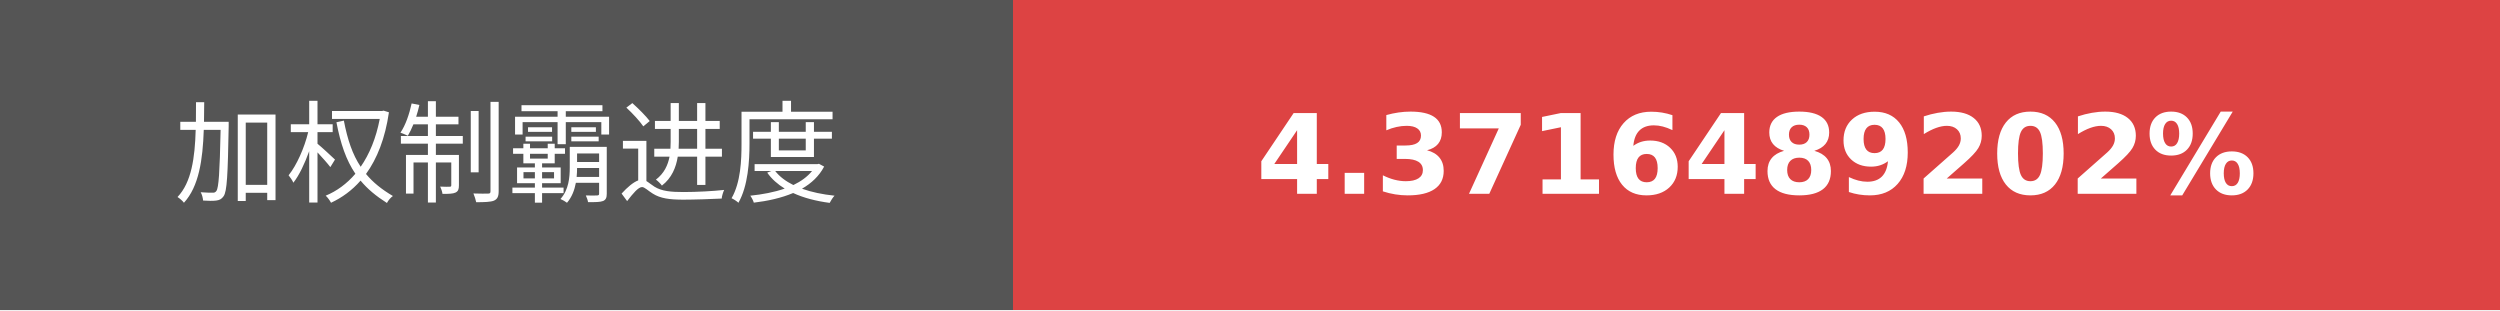
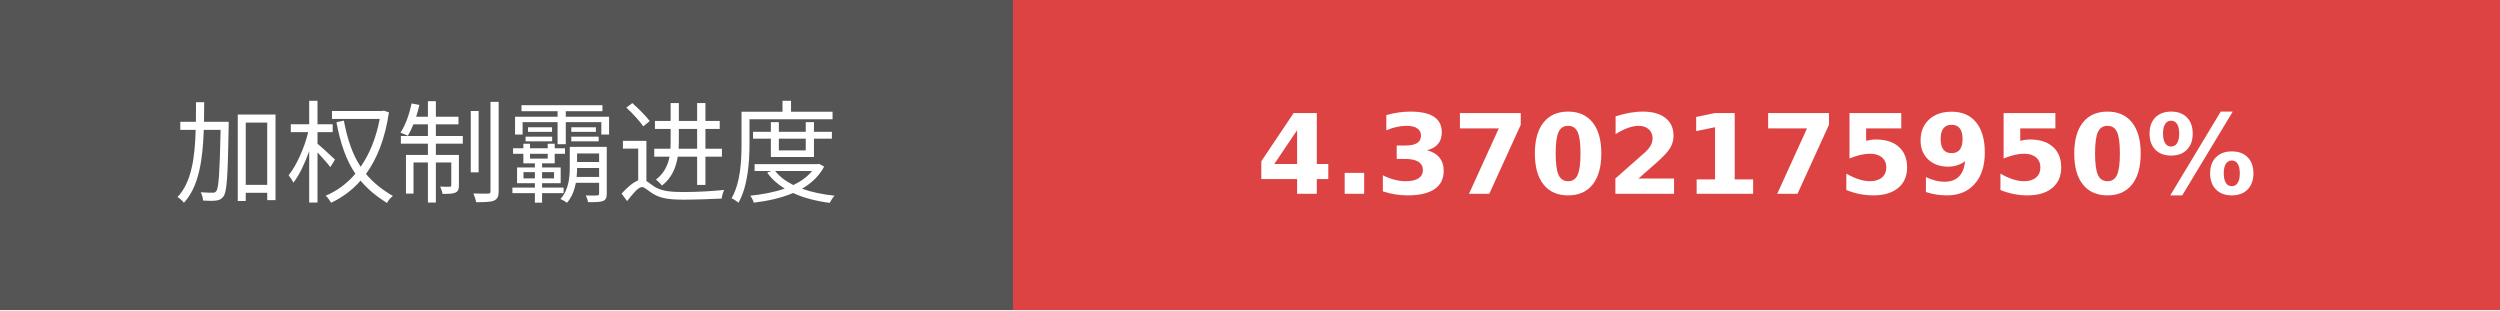
- <svg xmlns="http://www.w3.org/2000/svg" width="225.75" height="28" role="img" aria-label="加权制霸进度: 4.3716489202%">
+ <svg xmlns="http://www.w3.org/2000/svg" width="225.75" height="28" role="img" aria-label="加权制霸进度: 4.3702175950%">
  <g shape-rendering="crispEdges">
    <rect width="91.5" height="28" fill="#555" />
    <rect x="91.5" width="134.25" height="28" fill="#dd4343" />
  </g>
  <g fill="#fff" text-anchor="middle" font-family="Verdana,Geneva,DejaVu Sans,sans-serif" text-rendering="geometricPrecision" font-size="100">
    <text transform="scale(.1)" x="457.5" y="175" textLength="675" fill="#fff">加权制霸进度</text>
-     <text transform="scale(.1)" x="1586.25" y="175" textLength="1102.5" fill="#fff" font-weight="bold">4.3716489202%</text>
+     <text transform="scale(.1)" x="1586.25" y="175" textLength="1102.5" fill="#fff" font-weight="bold">4.3702175950%</text>
  </g>
</svg>
